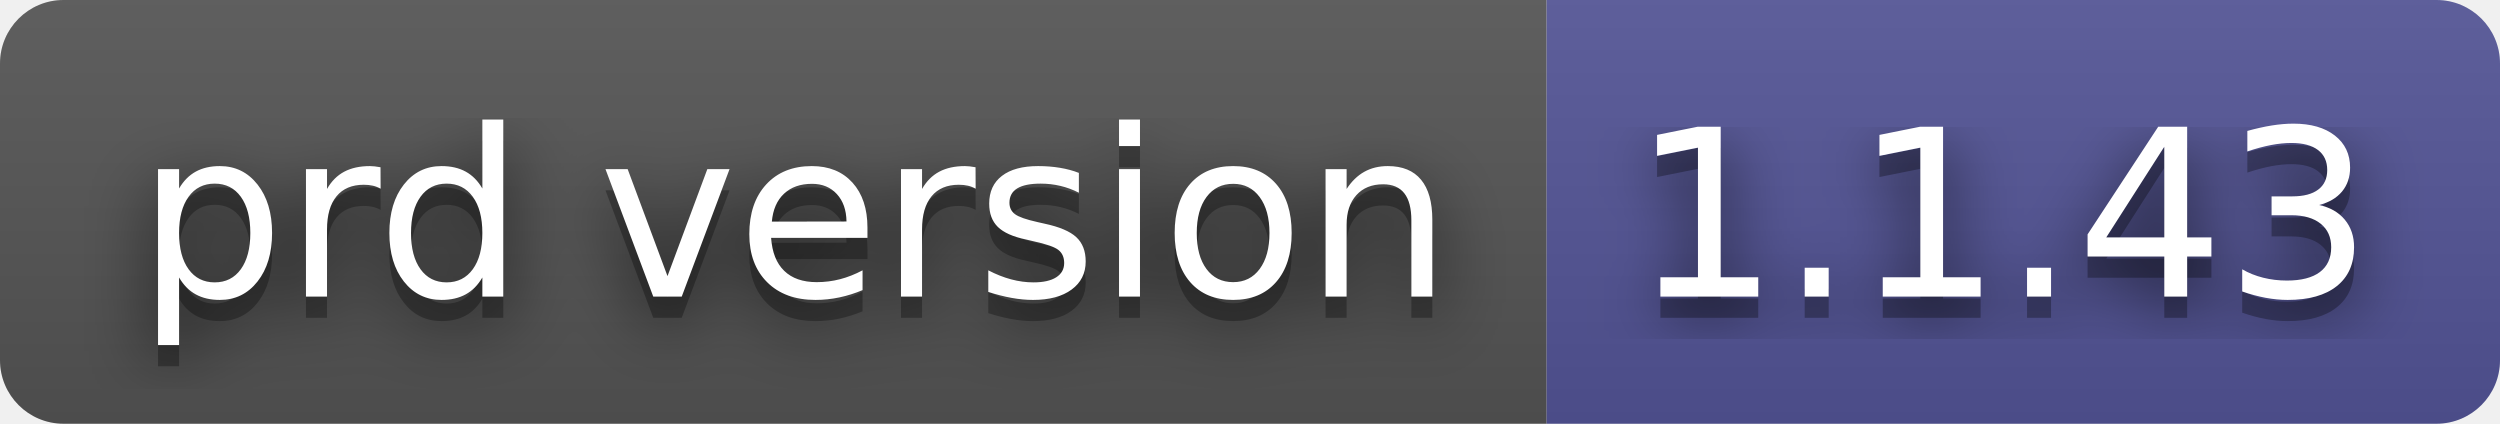
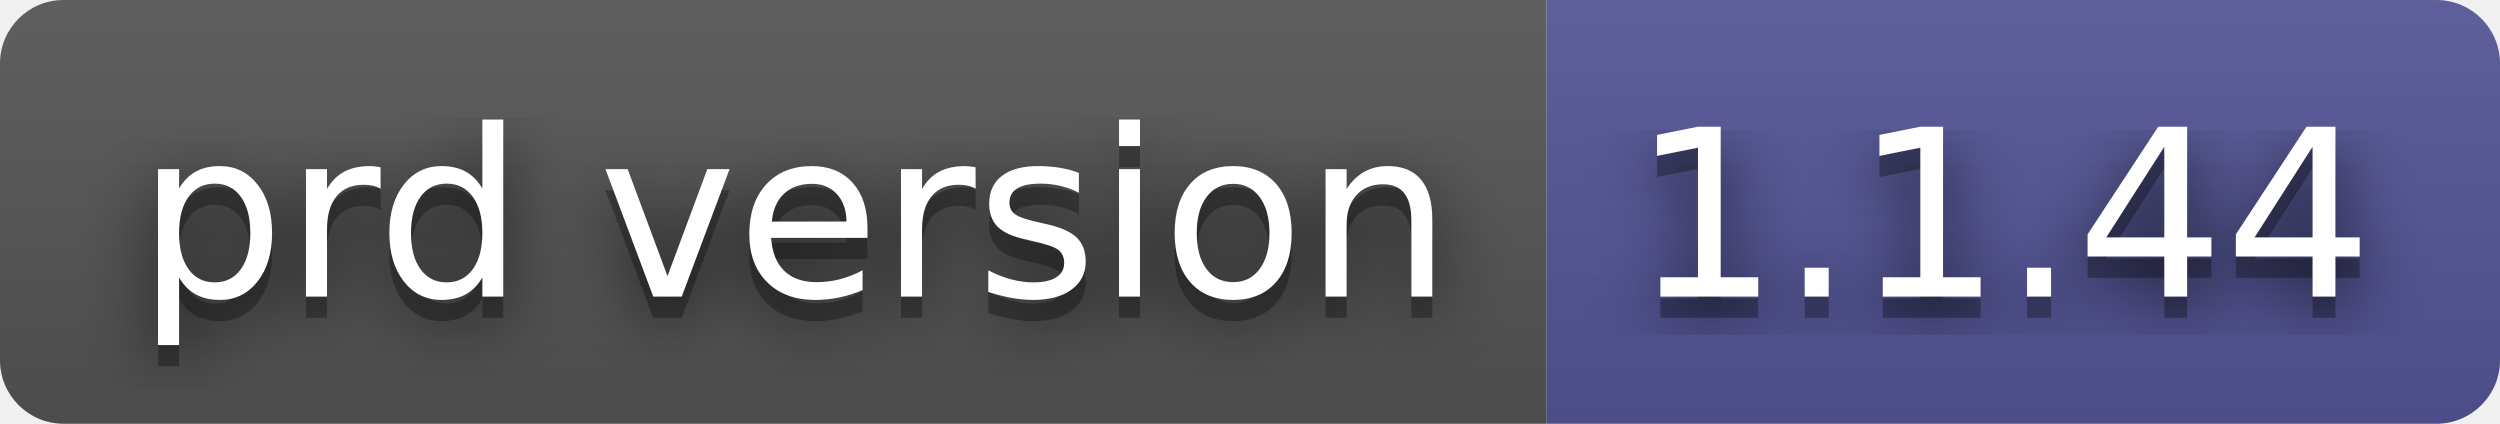
- <svg xmlns="http://www.w3.org/2000/svg" width="118" height="20" role="img" aria-label="prd version: 1.1.43">
+ <svg xmlns="http://www.w3.org/2000/svg" width="118" height="20" role="img" aria-label="prd version: 1.1.44">
  <filter id="blur">
    <feGaussianBlur stdDeviation="16" />
  </filter>
  <linearGradient id="s" x2="0" y2="100%">
    <stop offset="0" stop-color="#bbb" stop-opacity=".1" />
    <stop offset="1" stop-opacity=".1" />
  </linearGradient>
  <clipPath id="r">
    <rect width="118" height="20" rx="3" />
  </clipPath>
  <g clip-path="url(#r)">
    <rect width="73" height="20" fill="#555" />
    <rect x="73" width="45" height="20" fill="#535597" />
    <rect width="118" height="20" fill="url(#s)" />
  </g>
  <g fill="#fff" text-anchor="middle" font-family="Verdana,Geneva,DejaVu Sans,sans-serif" text-rendering="geometricPrecision" font-size="110">
    <g transform="scale(.1)">
      <g aria-hidden="true" fill="#010101">
        <text x="375" y="150" fill-opacity=".8" filter="url(#blur)" textLength="630">prd version</text>
        <text x="375" y="150" fill-opacity=".3" textLength="630">prd version</text>
      </g>
      <text x="375" y="140" textLength="630">prd version</text>
    </g>
    <g transform="scale(.1)">
      <g aria-hidden="true" fill="#010101">
-         <text x="945" y="150" fill-opacity=".8" filter="url(#blur)" textLength="350">1.1.43</text>
-         <text x="945" y="150" fill-opacity=".3" textLength="350">1.1.43</text>
+         <text x="945" y="150" fill-opacity=".8" filter="url(#blur)" textLength="350">1.1.44</text>
+         <text x="945" y="150" fill-opacity=".3" textLength="350">1.1.44</text>
      </g>
-       <text x="945" y="140" textLength="350">1.1.43</text>
+       <text x="945" y="140" textLength="350">1.1.44</text>
    </g>
  </g>
</svg>
